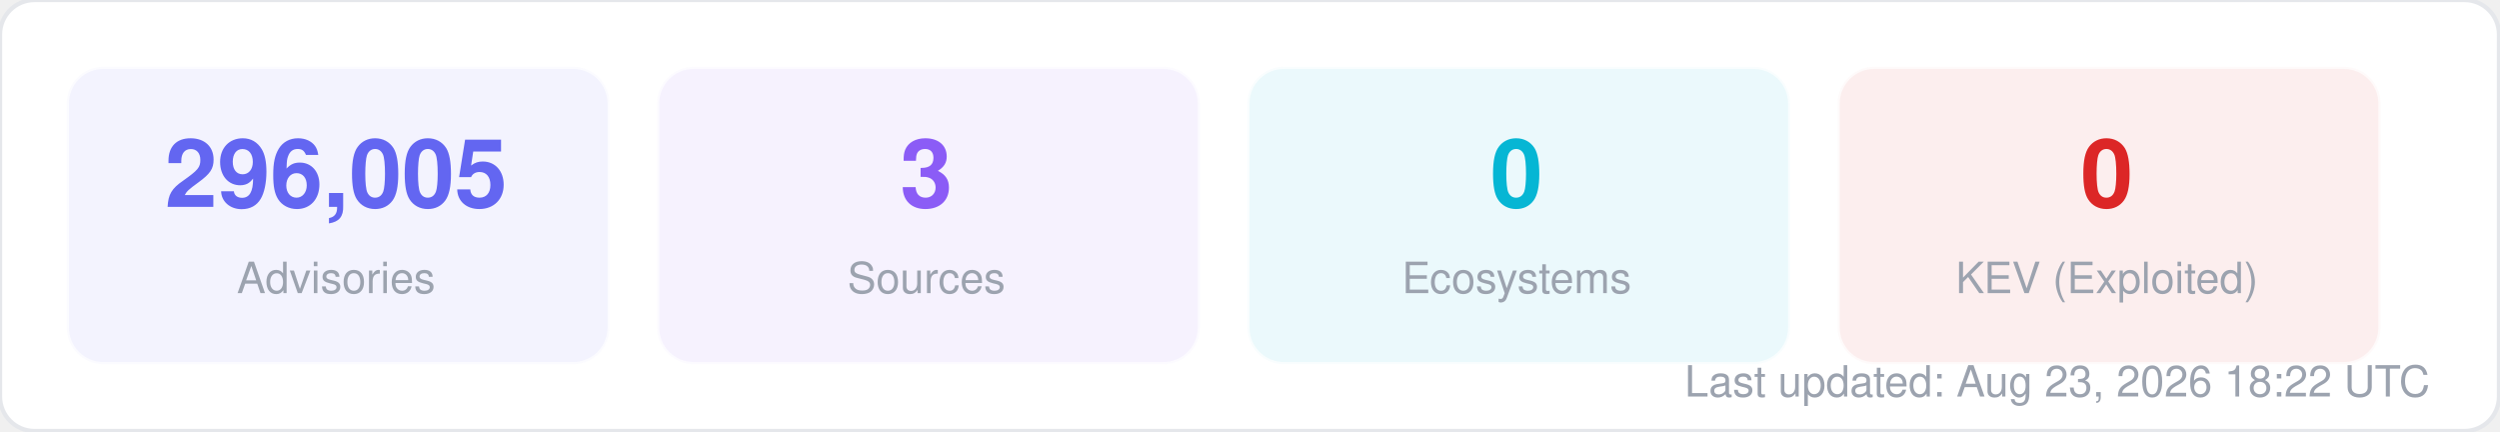
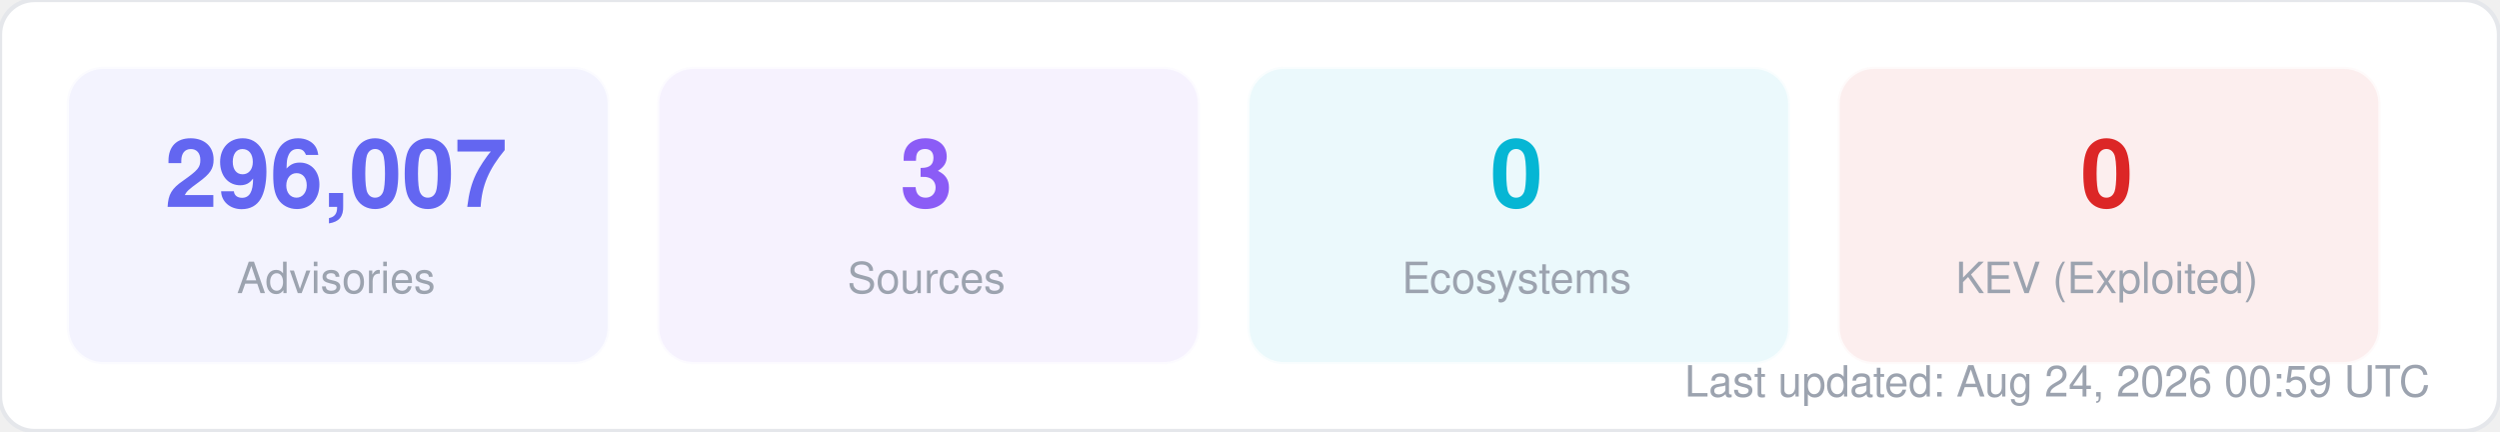
<svg xmlns="http://www.w3.org/2000/svg" width="580" height="100" viewBox="0 0 580 100" fill="none">
  <style>
  text { font-family: -apple-system, BlinkMacSystemFont, "Segoe UI", Helvetica, Arial, sans-serif; }
  .title { font-size: 14px; font-weight: 700; fill: #1f2937; }
  .label { font-size: 11px; fill: #6b7280; }
  .value { font-size: 11px; font-weight: 600; fill: #374151; }
  .big-number { font-size: 28px; font-weight: 800; fill: #111827; }
  .sub { font-size: 10px; fill: #9ca3af; }
</style>
  <rect width="580" height="100" rx="8" fill="#ffffff" stroke="#e5e7eb" stroke-width="1" />
  <rect x="16" y="16" width="125" height="68" rx="8" fill="#6366f1" opacity="0.08" stroke="#6366f1" stroke-width="1" stroke-opacity="0.3" />
-   <text x="78" y="48" text-anchor="middle" class="big-number" style="font-size:22px; fill:#6366f1">296,005</text>
+   <text x="78" y="48" text-anchor="middle" class="big-number" style="font-size:22px; fill:#6366f1">296,007</text>
  <text x="78" y="68" text-anchor="middle" class="sub">Advisories</text>
  <rect x="153" y="16" width="125" height="68" rx="8" fill="#8b5cf6" opacity="0.08" stroke="#8b5cf6" stroke-width="1" stroke-opacity="0.3" />
  <text x="215" y="48" text-anchor="middle" class="big-number" style="font-size:22px; fill:#8b5cf6">3</text>
  <text x="215" y="68" text-anchor="middle" class="sub">Sources</text>
  <rect x="290" y="16" width="125" height="68" rx="8" fill="#06b6d4" opacity="0.08" stroke="#06b6d4" stroke-width="1" stroke-opacity="0.3" />
  <text x="352" y="48" text-anchor="middle" class="big-number" style="font-size:22px; fill:#06b6d4">0</text>
  <text x="352" y="68" text-anchor="middle" class="sub">Ecosystems</text>
  <rect x="427" y="16" width="125" height="68" rx="8" fill="#dc2626" opacity="0.08" stroke="#dc2626" stroke-width="1" stroke-opacity="0.3" />
  <text x="489" y="48" text-anchor="middle" class="big-number" style="font-size:22px; fill:#dc2626">0</text>
  <text x="489" y="68" text-anchor="middle" class="sub">KEV (Exploited)</text>
-   <text x="564" y="92" text-anchor="end" class="sub">Last updated: Aug 23, 2026 18:22 UTC</text>
+   <text x="564" y="92" text-anchor="end" class="sub">Last updated: Aug 24, 2026 00:59 UTC</text>
</svg>
